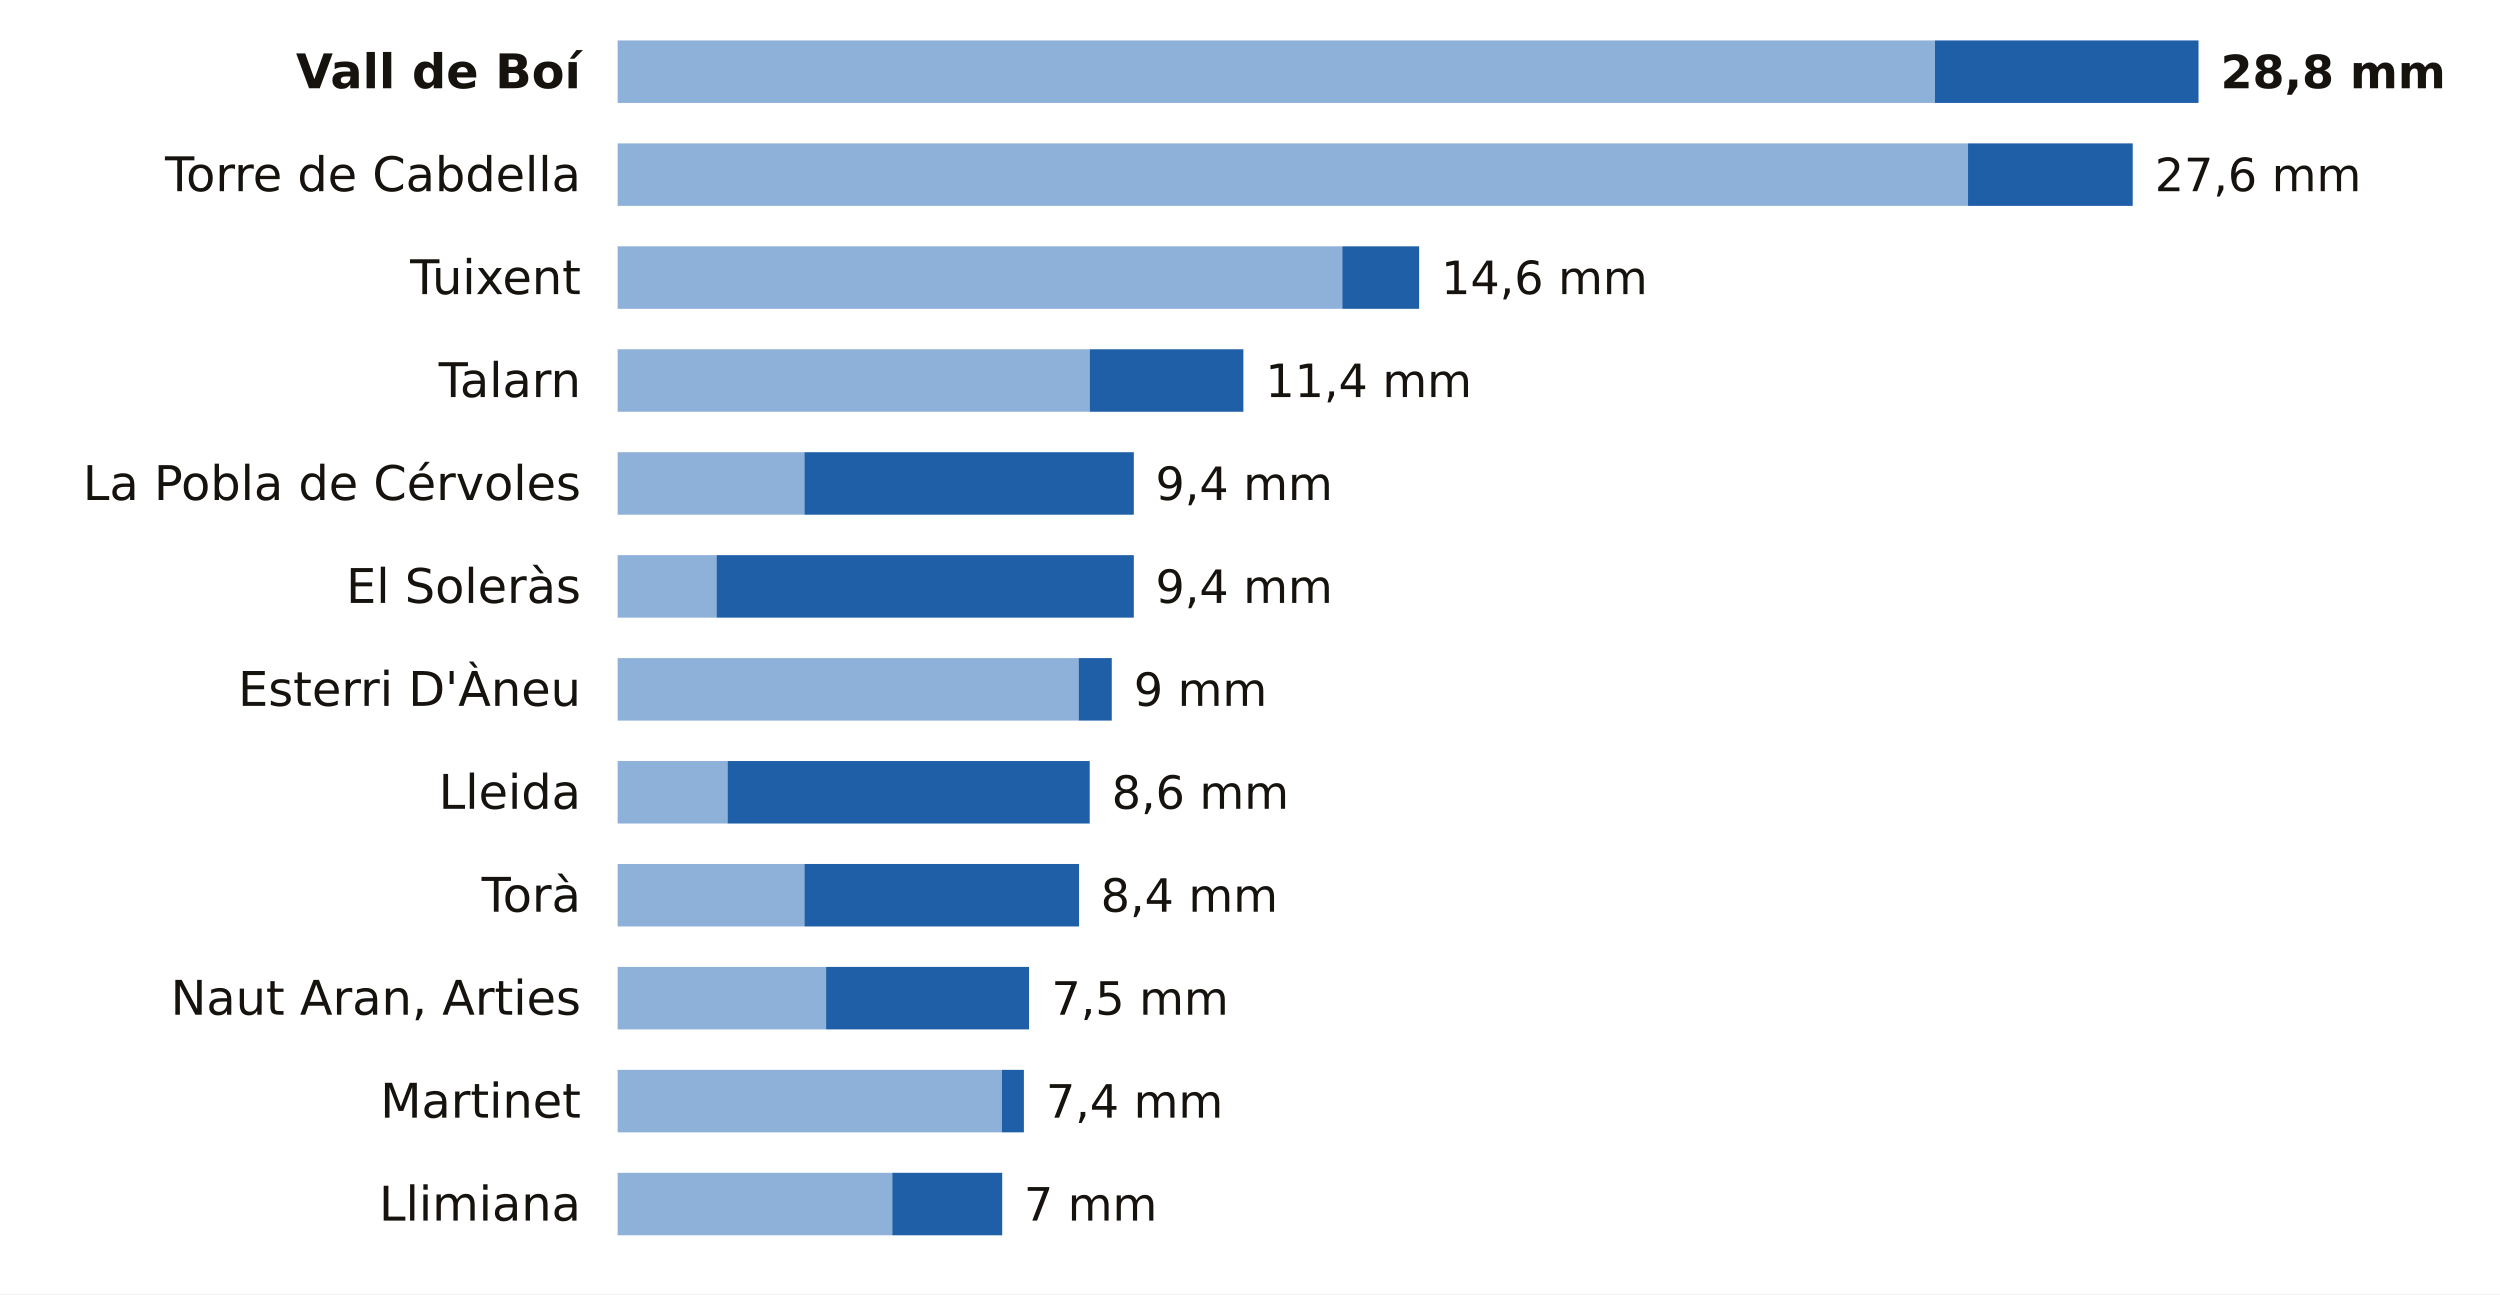
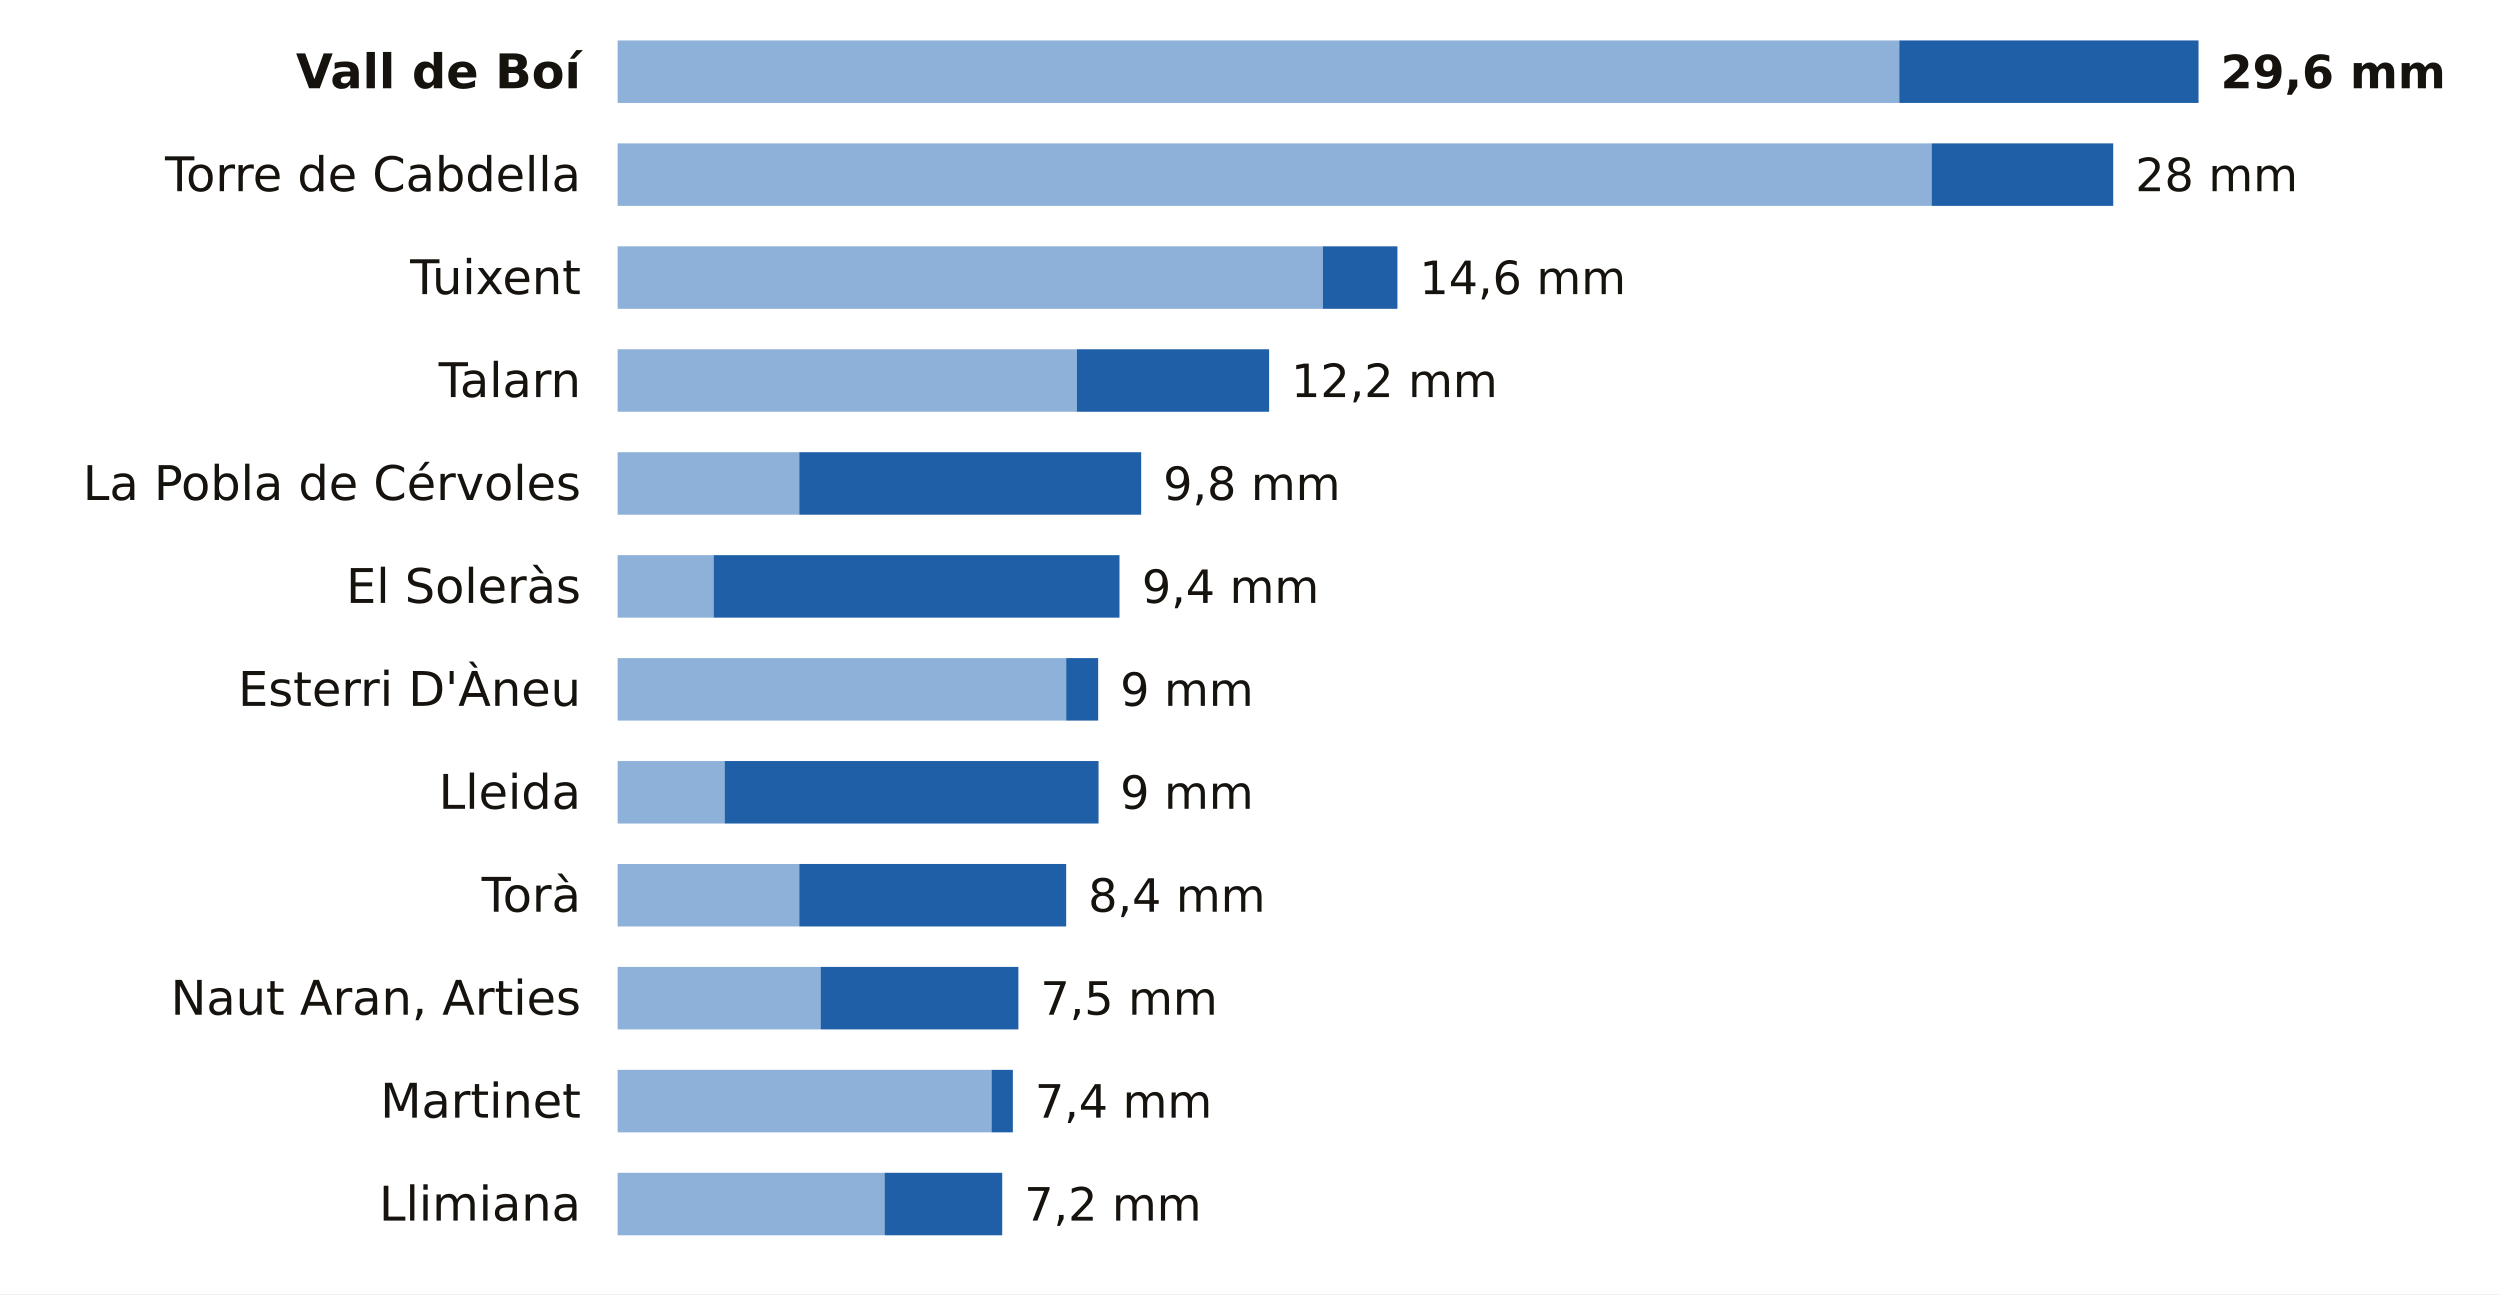
<svg xmlns="http://www.w3.org/2000/svg" viewBox="0 0 680 352" width="680" height="352" role="img" aria-label="La lluvia de los últimos 7 días en las estaciones de AEMET de Lleida">
  <rect width="680" height="352" fill="#FFFFFF" />
  <text x="158.0" y="24.0" font-size="13" fill="#16130F" text-anchor="end" font-weight="600" font-family="Public Sans, DejaVu Sans, Arial, sans-serif">Vall de Boí</text>
-   <rect x="168" y="11" width="358.3" height="17" fill="#8EB1DA" />
-   <rect x="526.3" y="11" width="71.7" height="17" fill="#1F5FA8" />
-   <text x="604.0" y="24.0" font-size="12.5" fill="#16130F" text-anchor="start" font-weight="700" font-family="Public Sans, DejaVu Sans, Arial, sans-serif">28,8 mm</text>
+   <rect x="168" y="11" width="348.6" height="17" fill="#8EB1DA" />
+   <rect x="516.6" y="11" width="81.4" height="17" fill="#1F5FA8" />
+   <text x="604.0" y="24.0" font-size="12.5" fill="#16130F" text-anchor="start" font-weight="700" font-family="Public Sans, DejaVu Sans, Arial, sans-serif">29,6 mm</text>
  <text x="158.0" y="52.0" font-size="13" fill="#16130F" text-anchor="end" font-weight="400" font-family="Public Sans, DejaVu Sans, Arial, sans-serif">Torre de Cabdella</text>
-   <rect x="168" y="39" width="367.3" height="17" fill="#8EB1DA" />
-   <rect x="535.3" y="39" width="44.8" height="17" fill="#1F5FA8" />
-   <text x="586.1" y="52.0" font-size="12.5" fill="#16130F" text-anchor="start" font-weight="500" font-family="Public Sans, DejaVu Sans, Arial, sans-serif">27,6 mm</text>
+   <rect x="168" y="39" width="357.4" height="17" fill="#8EB1DA" />
+   <rect x="525.4" y="39" width="49.4" height="17" fill="#1F5FA8" />
+   <text x="580.8" y="52.0" font-size="12.5" fill="#16130F" text-anchor="start" font-weight="500" font-family="Public Sans, DejaVu Sans, Arial, sans-serif">28 mm</text>
  <text x="158.0" y="80.0" font-size="13" fill="#16130F" text-anchor="end" font-weight="400" font-family="Public Sans, DejaVu Sans, Arial, sans-serif">Tuixent</text>
-   <rect x="168" y="67" width="197.1" height="17" fill="#8EB1DA" />
-   <rect x="365.1" y="67" width="20.9" height="17" fill="#1F5FA8" />
-   <text x="392.0" y="80.0" font-size="12.5" fill="#16130F" text-anchor="start" font-weight="500" font-family="Public Sans, DejaVu Sans, Arial, sans-serif">14,6 mm</text>
+   <rect x="168" y="67" width="191.8" height="17" fill="#8EB1DA" />
+   <rect x="359.8" y="67" width="20.3" height="17" fill="#1F5FA8" />
+   <text x="386.1" y="80.0" font-size="12.5" fill="#16130F" text-anchor="start" font-weight="500" font-family="Public Sans, DejaVu Sans, Arial, sans-serif">14,6 mm</text>
  <text x="158.0" y="108.0" font-size="13" fill="#16130F" text-anchor="end" font-weight="400" font-family="Public Sans, DejaVu Sans, Arial, sans-serif">Talarn</text>
-   <rect x="168" y="95" width="128.4" height="17" fill="#8EB1DA" />
-   <rect x="296.4" y="95" width="41.8" height="17" fill="#1F5FA8" />
-   <text x="344.2" y="108.0" font-size="12.5" fill="#16130F" text-anchor="start" font-weight="500" font-family="Public Sans, DejaVu Sans, Arial, sans-serif">11,4 mm</text>
+   <rect x="168" y="95" width="124.9" height="17" fill="#8EB1DA" />
+   <rect x="292.9" y="95" width="52.3" height="17" fill="#1F5FA8" />
+   <text x="351.2" y="108.0" font-size="12.5" fill="#16130F" text-anchor="start" font-weight="500" font-family="Public Sans, DejaVu Sans, Arial, sans-serif">12,2 mm</text>
  <text x="158.0" y="136.0" font-size="13" fill="#16130F" text-anchor="end" font-weight="400" font-family="Public Sans, DejaVu Sans, Arial, sans-serif">La Pobla de Cérvoles</text>
-   <rect x="168" y="123" width="50.8" height="17" fill="#8EB1DA" />
-   <rect x="218.8" y="123" width="89.6" height="17" fill="#1F5FA8" />
-   <text x="314.3" y="136.0" font-size="12.5" fill="#16130F" text-anchor="start" font-weight="500" font-family="Public Sans, DejaVu Sans, Arial, sans-serif">9,4 mm</text>
+   <rect x="168" y="123" width="49.4" height="17" fill="#8EB1DA" />
+   <rect x="217.4" y="123" width="93.0" height="17" fill="#1F5FA8" />
+   <text x="316.4" y="136.0" font-size="12.5" fill="#16130F" text-anchor="start" font-weight="500" font-family="Public Sans, DejaVu Sans, Arial, sans-serif">9,8 mm</text>
  <text x="158.0" y="164.0" font-size="13" fill="#16130F" text-anchor="end" font-weight="400" font-family="Public Sans, DejaVu Sans, Arial, sans-serif">El Soleràs</text>
-   <rect x="168" y="151" width="26.9" height="17" fill="#8EB1DA" />
-   <rect x="194.9" y="151" width="113.5" height="17" fill="#1F5FA8" />
-   <text x="314.3" y="164.0" font-size="12.5" fill="#16130F" text-anchor="start" font-weight="500" font-family="Public Sans, DejaVu Sans, Arial, sans-serif">9,4 mm</text>
+   <rect x="168" y="151" width="26.1" height="17" fill="#8EB1DA" />
+   <rect x="194.1" y="151" width="110.4" height="17" fill="#1F5FA8" />
+   <text x="310.6" y="164.0" font-size="12.5" fill="#16130F" text-anchor="start" font-weight="500" font-family="Public Sans, DejaVu Sans, Arial, sans-serif">9,4 mm</text>
  <text x="158.0" y="192.0" font-size="13" fill="#16130F" text-anchor="end" font-weight="400" font-family="Public Sans, DejaVu Sans, Arial, sans-serif">Esterri D'Àneu</text>
-   <rect x="168" y="179" width="125.4" height="17" fill="#8EB1DA" />
-   <rect x="293.4" y="179" width="9.0" height="17" fill="#1F5FA8" />
-   <text x="308.4" y="192.0" font-size="12.5" fill="#16130F" text-anchor="start" font-weight="500" font-family="Public Sans, DejaVu Sans, Arial, sans-serif">9 mm</text>
+   <rect x="168" y="179" width="122.0" height="17" fill="#8EB1DA" />
+   <rect x="290.0" y="179" width="8.7" height="17" fill="#1F5FA8" />
+   <text x="304.7" y="192.0" font-size="12.5" fill="#16130F" text-anchor="start" font-weight="500" font-family="Public Sans, DejaVu Sans, Arial, sans-serif">9 mm</text>
  <text x="158.0" y="220.0" font-size="13" fill="#16130F" text-anchor="end" font-weight="400" font-family="Public Sans, DejaVu Sans, Arial, sans-serif">Lleida</text>
-   <rect x="168" y="207" width="29.9" height="17" fill="#8EB1DA" />
-   <rect x="197.9" y="207" width="98.5" height="17" fill="#1F5FA8" />
-   <text x="302.4" y="220.0" font-size="12.5" fill="#16130F" text-anchor="start" font-weight="500" font-family="Public Sans, DejaVu Sans, Arial, sans-serif">8,6 mm</text>
+   <rect x="168" y="207" width="29.1" height="17" fill="#8EB1DA" />
+   <rect x="197.1" y="207" width="101.7" height="17" fill="#1F5FA8" />
+   <text x="304.7" y="220.0" font-size="12.5" fill="#16130F" text-anchor="start" font-weight="500" font-family="Public Sans, DejaVu Sans, Arial, sans-serif">9 mm</text>
  <text x="158.0" y="248.0" font-size="13" fill="#16130F" text-anchor="end" font-weight="400" font-family="Public Sans, DejaVu Sans, Arial, sans-serif">Torà</text>
-   <rect x="168" y="235" width="50.8" height="17" fill="#8EB1DA" />
-   <rect x="218.8" y="235" width="74.7" height="17" fill="#1F5FA8" />
-   <text x="299.4" y="248.0" font-size="12.5" fill="#16130F" text-anchor="start" font-weight="500" font-family="Public Sans, DejaVu Sans, Arial, sans-serif">8,4 mm</text>
+   <rect x="168" y="235" width="49.4" height="17" fill="#8EB1DA" />
+   <rect x="217.4" y="235" width="72.6" height="17" fill="#1F5FA8" />
+   <text x="296.0" y="248.0" font-size="12.5" fill="#16130F" text-anchor="start" font-weight="500" font-family="Public Sans, DejaVu Sans, Arial, sans-serif">8,4 mm</text>
  <text x="158.0" y="276.0" font-size="13" fill="#16130F" text-anchor="end" font-weight="400" font-family="Public Sans, DejaVu Sans, Arial, sans-serif">Naut Aran, Arties</text>
-   <rect x="168" y="263" width="56.7" height="17" fill="#8EB1DA" />
-   <rect x="224.7" y="263" width="55.2" height="17" fill="#1F5FA8" />
-   <text x="286.0" y="276.0" font-size="12.5" fill="#16130F" text-anchor="start" font-weight="500" font-family="Public Sans, DejaVu Sans, Arial, sans-serif">7,5 mm</text>
+   <rect x="168" y="263" width="55.2" height="17" fill="#8EB1DA" />
+   <rect x="223.2" y="263" width="53.8" height="17" fill="#1F5FA8" />
+   <text x="283.0" y="276.0" font-size="12.5" fill="#16130F" text-anchor="start" font-weight="500" font-family="Public Sans, DejaVu Sans, Arial, sans-serif">7,5 mm</text>
  <text x="158.0" y="304.0" font-size="13" fill="#16130F" text-anchor="end" font-weight="400" font-family="Public Sans, DejaVu Sans, Arial, sans-serif">Martinet</text>
-   <rect x="168" y="291" width="104.5" height="17" fill="#8EB1DA" />
-   <rect x="272.5" y="291" width="6.0" height="17" fill="#1F5FA8" />
-   <text x="284.5" y="304.0" font-size="12.5" fill="#16130F" text-anchor="start" font-weight="500" font-family="Public Sans, DejaVu Sans, Arial, sans-serif">7,4 mm</text>
+   <rect x="168" y="291" width="101.7" height="17" fill="#8EB1DA" />
+   <rect x="269.7" y="291" width="5.8" height="17" fill="#1F5FA8" />
+   <text x="281.5" y="304.0" font-size="12.5" fill="#16130F" text-anchor="start" font-weight="500" font-family="Public Sans, DejaVu Sans, Arial, sans-serif">7,4 mm</text>
  <text x="158.0" y="332.0" font-size="13" fill="#16130F" text-anchor="end" font-weight="400" font-family="Public Sans, DejaVu Sans, Arial, sans-serif">Llimiana</text>
-   <rect x="168" y="319" width="74.7" height="17" fill="#8EB1DA" />
-   <rect x="242.7" y="319" width="29.9" height="17" fill="#1F5FA8" />
-   <text x="278.5" y="332.0" font-size="12.5" fill="#16130F" text-anchor="start" font-weight="500" font-family="Public Sans, DejaVu Sans, Arial, sans-serif">7 mm</text>
+   <rect x="168" y="319" width="72.6" height="17" fill="#8EB1DA" />
+   <rect x="240.6" y="319" width="32.0" height="17" fill="#1F5FA8" />
+   <text x="278.6" y="332.0" font-size="12.5" fill="#16130F" text-anchor="start" font-weight="500" font-family="Public Sans, DejaVu Sans, Arial, sans-serif">7,2 mm</text>
</svg>
